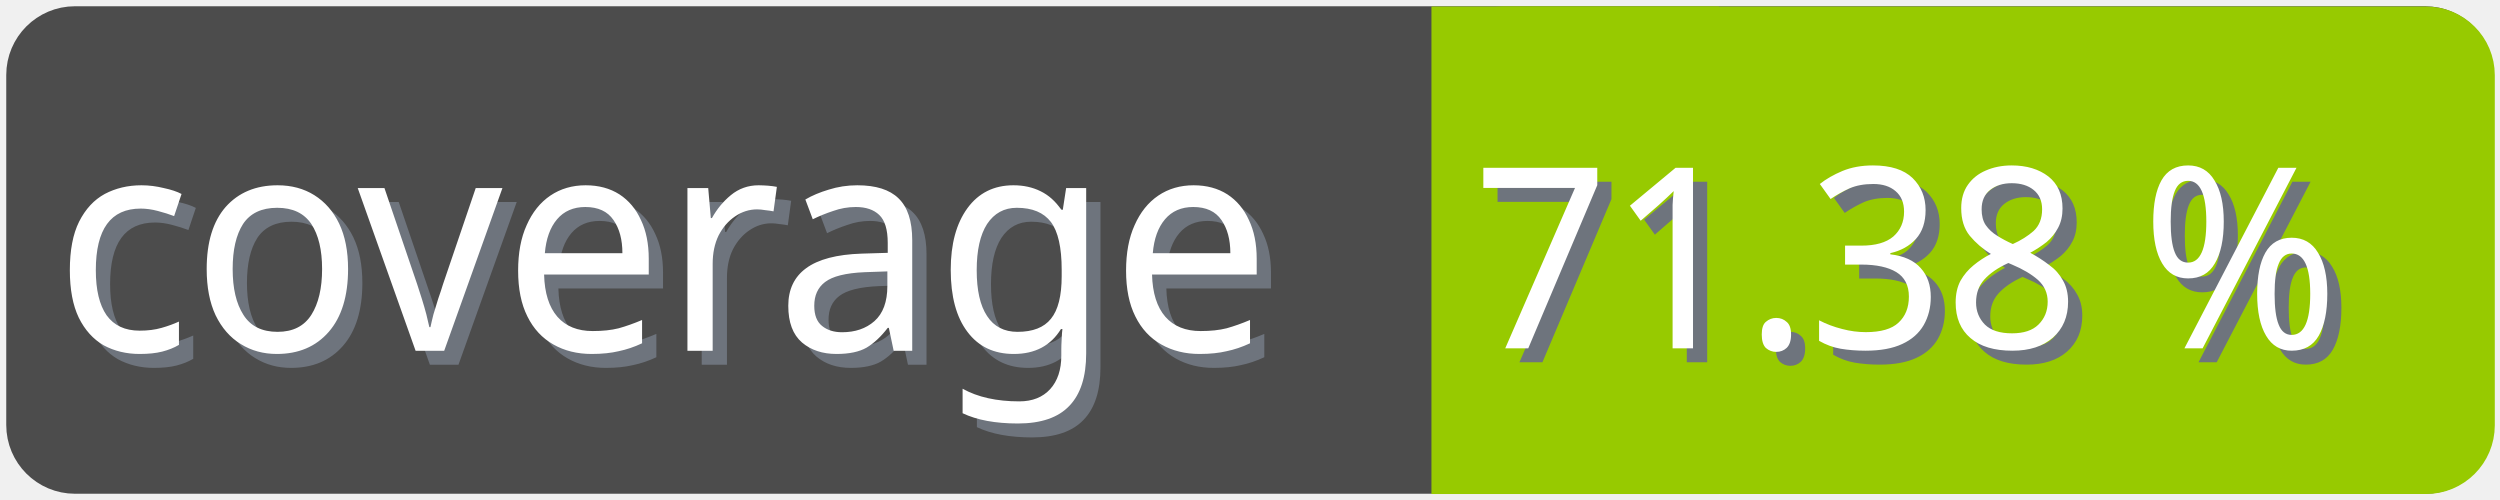
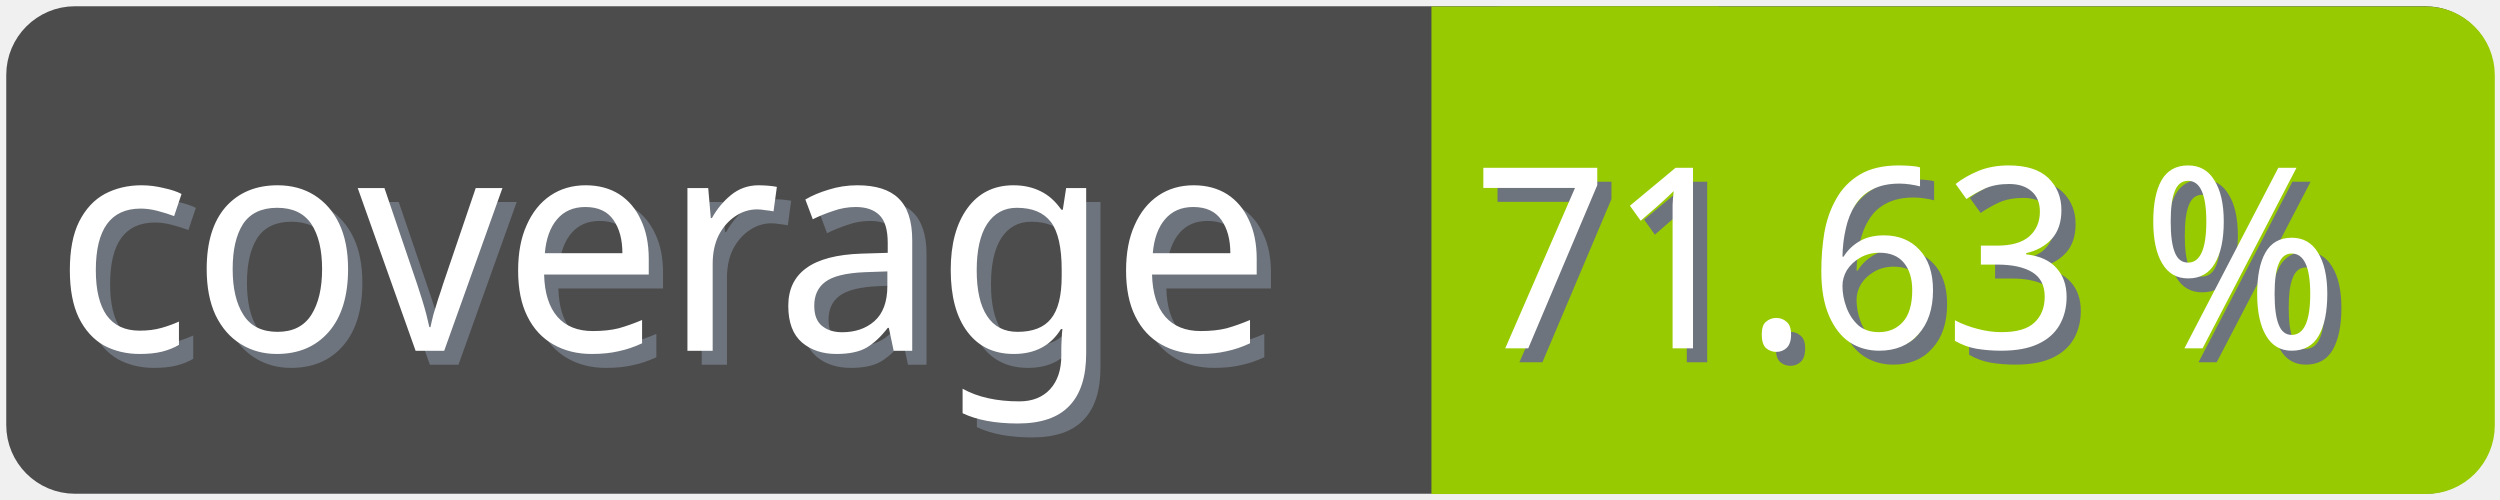
<svg xmlns="http://www.w3.org/2000/svg" width="100" height="20">
  <g>
    <rect fill="none" id="canvas_background" height="22" width="102" y="-1" x="-1" />
  </g>
  <g>
    <rect rx="2" id="svg_1" height="18" width="98" y="1" x="1" stroke-width="1.5" stroke="#4c4c4c" fill="#4c4c4c" />
    <text transform="matrix(0.95, 0, 0, 1.01133, 0.0809801, -0.0237383)" font-weight="normal" xml:space="preserve" text-anchor="start" font-family="'Trebuchet MS', Gadget, sans-serif" font-size="12" id="svg_8" y="14.45" x="2.8" stroke-width="0" stroke="#4c4c4c" fill="#6e747d">coverage</text>
    <text transform="matrix(0.95, 0, 0, 1.01133, 0.0809801, -0.0237383)" font-weight="normal" xml:space="preserve" text-anchor="start" font-family="'Trebuchet MS', Gadget, sans-serif" font-size="12" id="svg_3" y="13.9" x="2.2" stroke-width="0" stroke="#4c4c4c" fill="#ffffff">coverage</text>
    <rect rx="2" id="svg_5" height="18" width="40.905" y="1.011" x="58.137" stroke-width="1.5" stroke="#97ca00" fill="#97ca00" />
    <rect id="svg_7" height="18" width="10" y="1.011" x="58.008" stroke-width="1.5" stroke="#97ca00" fill="#97ca00" />
-     <text transform="matrix(0.95, 0, 0, 1.01133, 0.0809801, -0.0237383)" font-weight="normal" xml:space="preserve" text-anchor="end" font-family="'Trebuchet MS', Gadget, sans-serif" font-size="10" id="svg_10" y="14.35" x="99" stroke-width="0" stroke="#4c4c4c" fill="#6e747d">71.38 %</text>
-     <text transform="matrix(0.95, 0, 0, 1.01133, 0.0809801, -0.0237383)" font-weight="normal" xml:space="preserve" text-anchor="end" font-family="'Trebuchet MS', Gadget, sans-serif" font-size="10" id="svg_9" y="13.8" x="98.4" stroke-width="0" stroke="#4c4c4c" fill="#ffffff">71.38 %</text>
+     <text transform="matrix(0.95, 0, 0, 1.01133, 0.0809801, -0.0237383)" font-weight="normal" xml:space="preserve" text-anchor="end" font-family="'Trebuchet MS', Gadget, sans-serif" font-size="10" id="svg_10" y="14.35" x="99" stroke-width="0" stroke="#4c4c4c" fill="#6e747d">71.63 %</text>
+     <text transform="matrix(0.95, 0, 0, 1.01133, 0.0809801, -0.0237383)" font-weight="normal" xml:space="preserve" text-anchor="end" font-family="'Trebuchet MS', Gadget, sans-serif" font-size="10" id="svg_9" y="13.8" x="98.4" stroke-width="0" stroke="#4c4c4c" fill="#ffffff">71.63 %</text>
  </g>
</svg>
